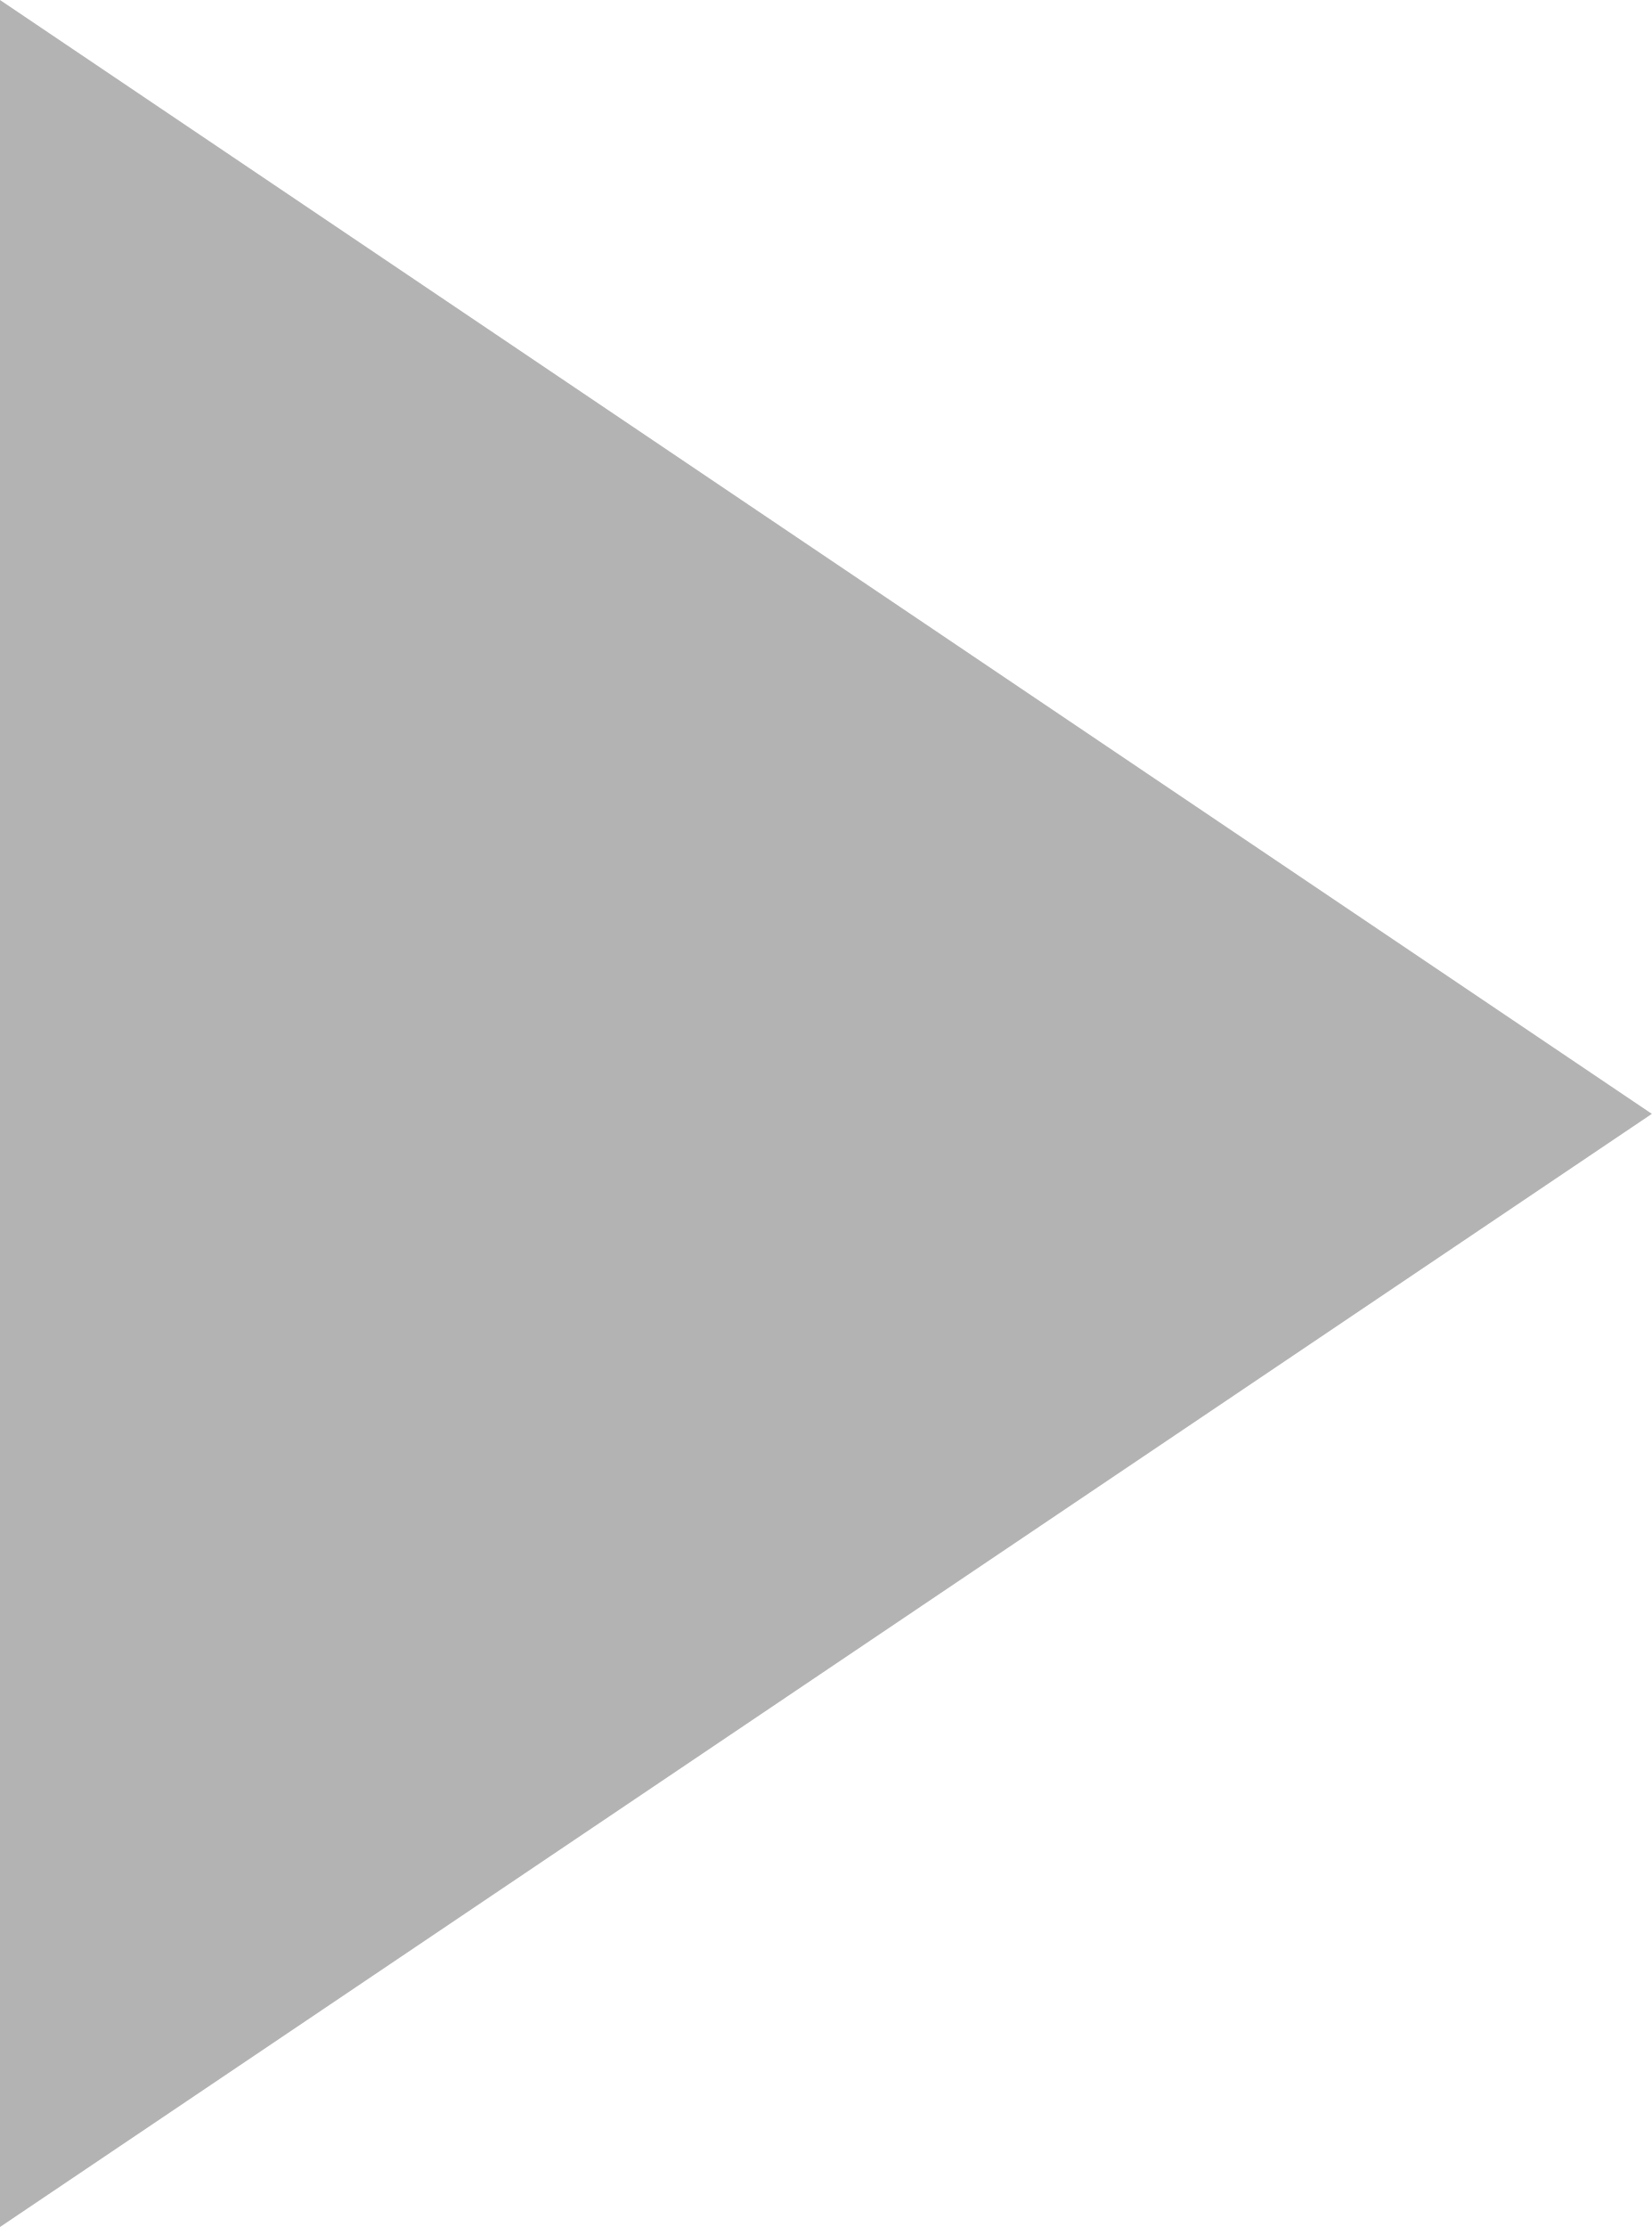
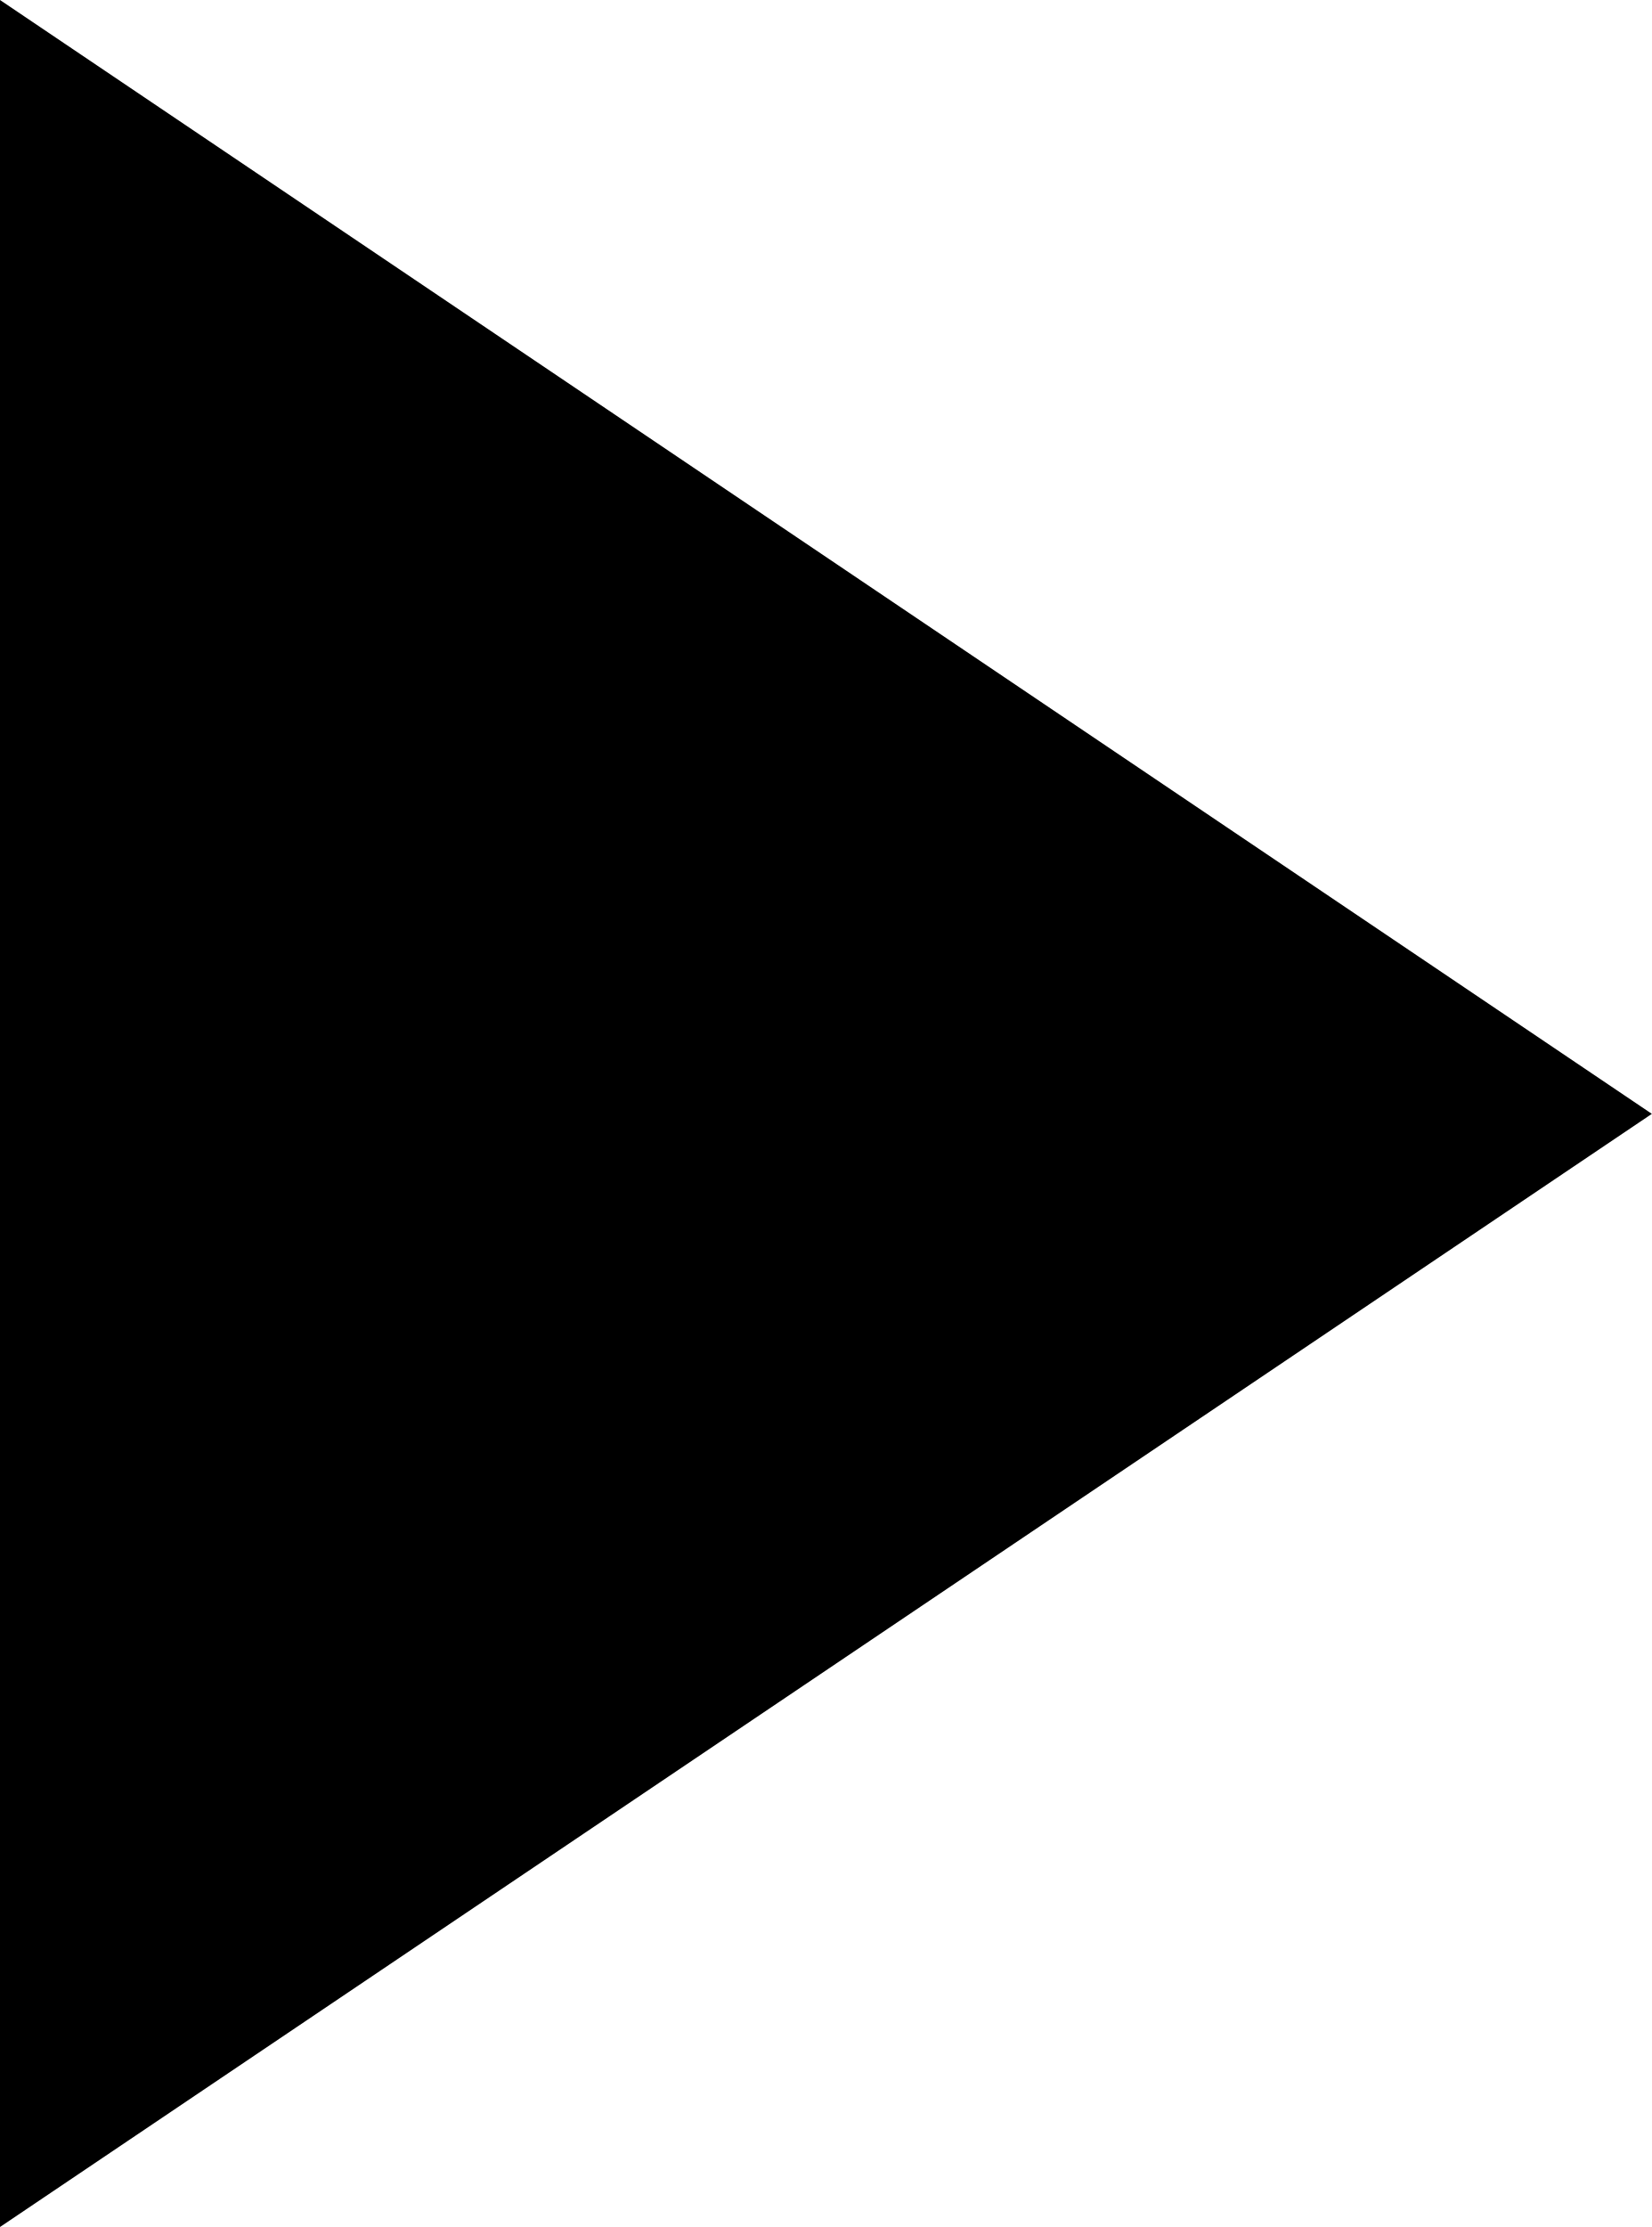
- <svg xmlns="http://www.w3.org/2000/svg" width="23" height="31" viewBox="0 0 23 31" fill="none">
-   <path d="M23 15.505L0 0C0 23.368 0 11.9 0 31L23 15.505Z" fill="#B3B3B3" />
+ <svg xmlns="http://www.w3.org/2000/svg" width="23" height="31" viewBox="0 0 23 31">
+   <path d="M23 15.505L0 0C0 23.368 0 11.9 0 31L23 15.505Z" />
</svg>
